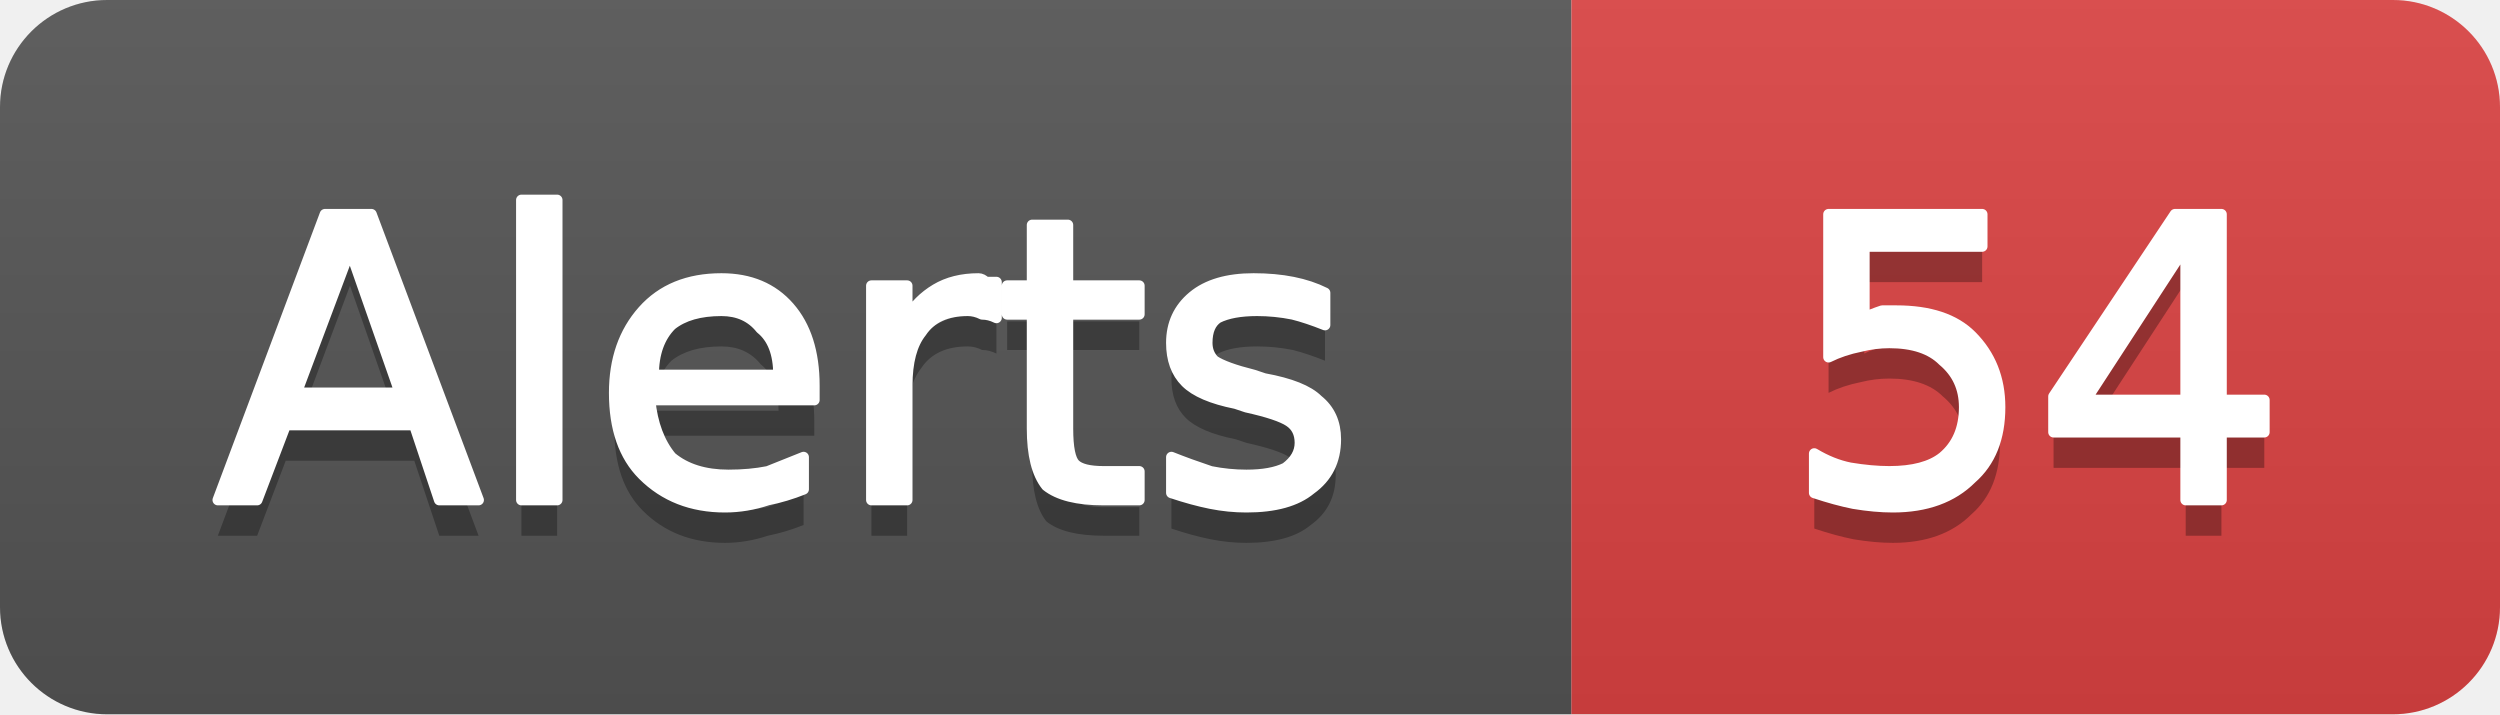
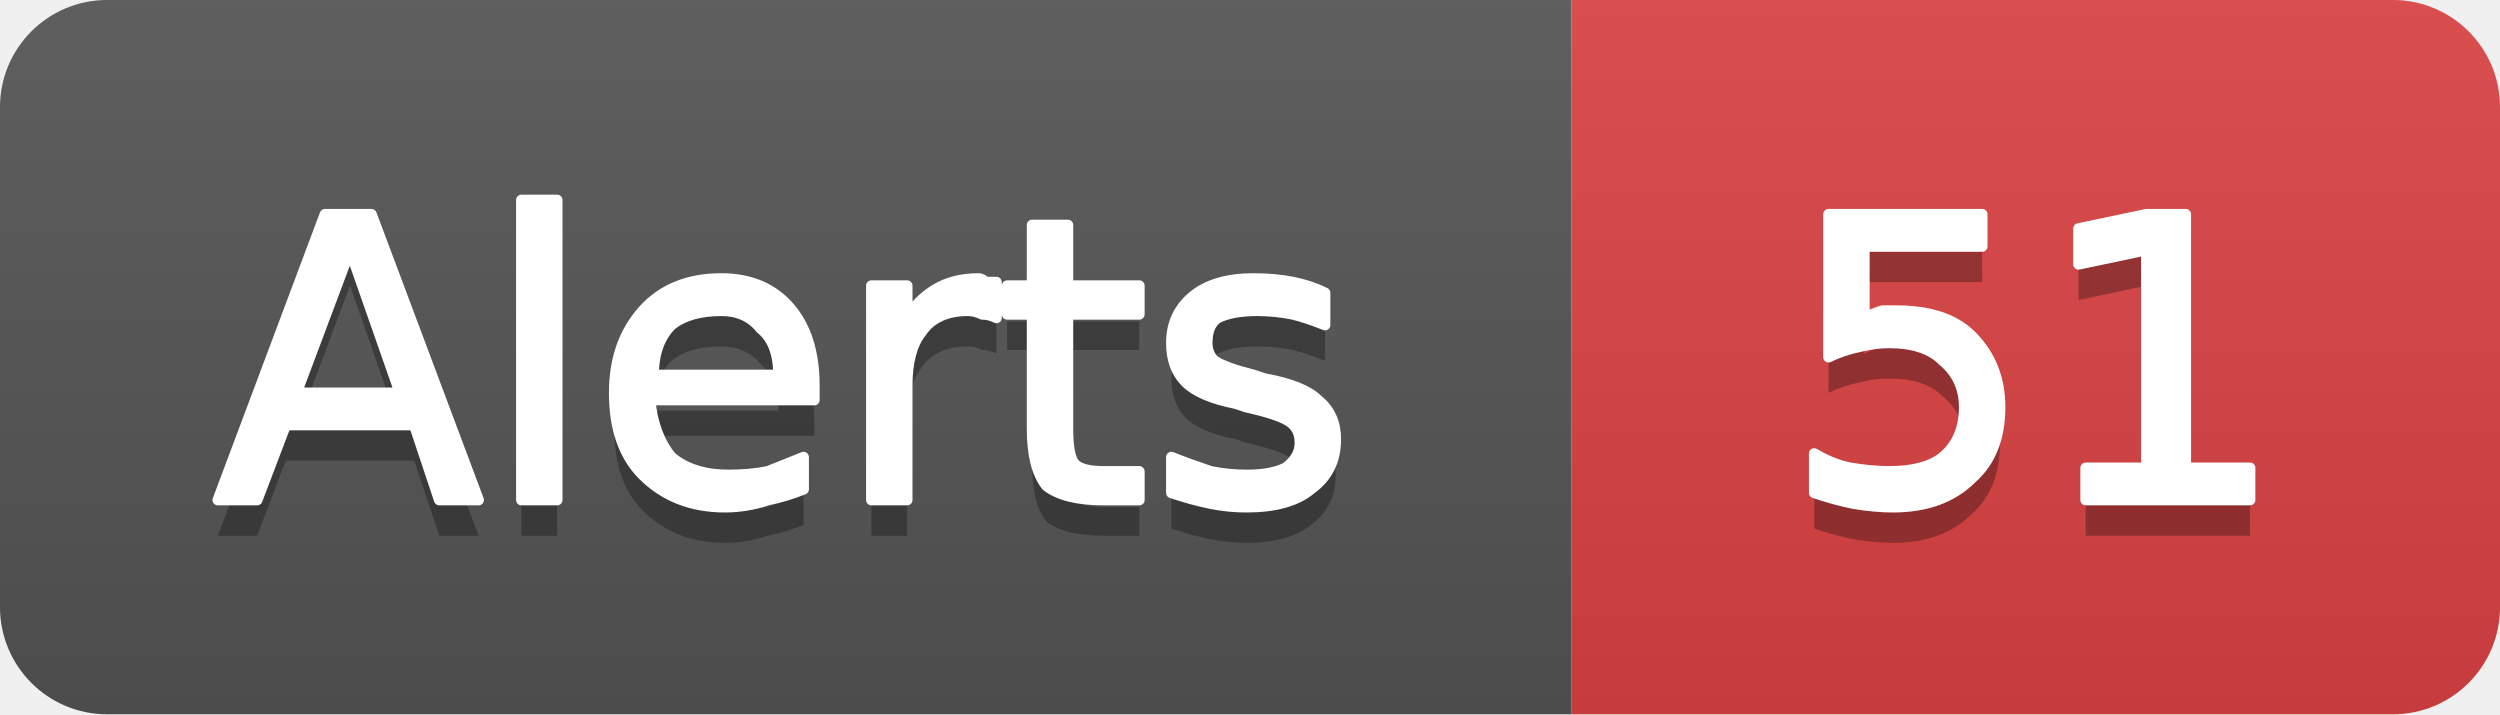
- <svg xmlns="http://www.w3.org/2000/svg" width="70" height="20" viewBox="0 0 70 20" role="img" aria-label="Alerts: 54">
+ <svg xmlns="http://www.w3.org/2000/svg" width="70" height="20" viewBox="0 0 70 20" role="img" aria-label="Alerts: 51">
  <linearGradient id="g-cluster_alert_count" x2="0" y2="100%">
    <stop offset="0" stop-color="#bbb" stop-opacity=".1" />
    <stop offset="1" stop-opacity=".1" />
  </linearGradient>
  <clipPath id="r-cluster_alert_count">
    <rect width="70" height="20" rx="3" fill="#fff" />
  </clipPath>
  <g clip-path="url(#r-cluster_alert_count)">
    <rect width="44" height="20" fill="#555" />
    <rect x="44" width="26" height="20" fill="#dd4343" />
    <rect width="70" height="20" fill="url(#g-cluster_alert_count)" />
    <path transform="translate(0 1)" fill="#010101" fill-opacity=".3" d="M9.8 7.0L8.3 11.0L11.2 11.0L9.8 7.0ZM9.1 6.0L10.4 6.0L13.4 14.0L12.3 14.0L11.6 11.9L8.0 11.9L7.2 14.0L6.1 14.0L9.1 6.0ZM14.6 5.6L15.6 5.6L15.6 14.0L14.6 14.0L14.6 5.6ZM22.8 10.8L22.8 11.2L18.2 11.2Q18.3 12.2 18.8 12.8Q19.4 13.3 20.4 13.3Q21.0 13.3 21.5 13.2Q22.0 13.0 22.5 12.8L22.5 13.7Q22.0 13.9 21.5 14.0Q20.9 14.2 20.3 14.2Q18.9 14.2 18.0 13.3Q17.2 12.5 17.2 11.0Q17.2 9.6 18.0 8.7Q18.8 7.8 20.2 7.8Q21.4 7.8 22.1 8.6Q22.8 9.4 22.8 10.8ZM21.8 10.5Q21.8 9.6 21.3 9.2Q20.9 8.7 20.2 8.7Q19.3 8.7 18.8 9.1Q18.3 9.6 18.3 10.5L21.8 10.5ZM27.9 8.9Q27.7 8.8 27.5 8.8Q27.3 8.7 27.1 8.7Q26.2 8.7 25.8 9.3Q25.4 9.8 25.4 10.8L25.4 14.0L24.4 14.0L24.4 8.0L25.4 8.0L25.4 8.9Q25.7 8.4 26.2 8.1Q26.7 7.8 27.4 7.8Q27.5 7.8 27.6 7.9Q27.7 7.9 27.9 7.9L27.9 8.9ZM29.9 6.3L29.9 8.0L31.9 8.0L31.9 8.8L29.9 8.8L29.9 12.0Q29.9 12.8 30.1 13.0Q30.3 13.2 30.9 13.2L31.9 13.2L31.9 14.0L30.9 14.0Q29.8 14.0 29.3 13.6Q28.9 13.1 28.9 12.0L28.9 8.8L28.2 8.8L28.2 8.0L28.9 8.0L28.9 6.3L29.9 6.3ZM37.1 8.2L37.1 9.1Q36.6 8.9 36.2 8.8Q35.7 8.7 35.2 8.7Q34.5 8.7 34.1 8.9Q33.8 9.1 33.8 9.6Q33.8 9.9 34.0 10.1Q34.3 10.3 35.1 10.5L35.4 10.6Q36.5 10.8 36.9 11.2Q37.4 11.6 37.4 12.3Q37.4 13.2 36.7 13.7Q36.1 14.2 34.9 14.2Q34.4 14.2 33.9 14.1Q33.4 14.0 32.8 13.8L32.8 12.8Q33.3 13.0 33.9 13.2Q34.4 13.3 34.9 13.3Q35.6 13.3 36.0 13.1Q36.4 12.8 36.4 12.4Q36.4 12.0 36.1 11.8Q35.8 11.6 34.9 11.4L34.6 11.3Q33.6 11.1 33.2 10.7Q32.8 10.3 32.8 9.6Q32.8 8.8 33.4 8.3Q34.0 7.8 35.1 7.8Q35.7 7.8 36.2 7.9Q36.7 8.0 37.1 8.2Z" />
    <path fill="#fff" stroke="#fff" stroke-width="0.3" stroke-linejoin="round" d="M9.8 7.0L8.3 11.0L11.2 11.0L9.8 7.0ZM9.1 6.0L10.4 6.0L13.4 14.0L12.3 14.0L11.6 11.9L8.0 11.9L7.2 14.0L6.1 14.0L9.1 6.0ZM14.6 5.6L15.6 5.6L15.6 14.0L14.6 14.0L14.6 5.6ZM22.8 10.8L22.8 11.2L18.2 11.2Q18.3 12.2 18.8 12.8Q19.4 13.3 20.4 13.3Q21.0 13.3 21.5 13.2Q22.0 13.0 22.5 12.8L22.5 13.7Q22.0 13.9 21.5 14.0Q20.9 14.2 20.3 14.2Q18.9 14.2 18.0 13.3Q17.2 12.5 17.2 11.0Q17.2 9.6 18.0 8.7Q18.8 7.8 20.2 7.8Q21.4 7.8 22.1 8.6Q22.8 9.4 22.8 10.8ZM21.8 10.5Q21.8 9.6 21.3 9.2Q20.9 8.7 20.2 8.7Q19.3 8.7 18.8 9.1Q18.3 9.6 18.3 10.5L21.8 10.5ZM27.9 8.9Q27.7 8.8 27.5 8.8Q27.3 8.7 27.1 8.7Q26.2 8.7 25.8 9.3Q25.4 9.8 25.4 10.8L25.4 14.0L24.4 14.0L24.4 8.0L25.4 8.0L25.4 8.9Q25.7 8.4 26.2 8.1Q26.7 7.8 27.4 7.8Q27.5 7.8 27.6 7.9Q27.7 7.9 27.9 7.9L27.9 8.9ZM29.9 6.3L29.9 8.0L31.9 8.0L31.9 8.8L29.9 8.8L29.9 12.0Q29.9 12.8 30.1 13.0Q30.3 13.2 30.9 13.2L31.9 13.2L31.9 14.0L30.9 14.0Q29.8 14.0 29.3 13.6Q28.9 13.1 28.9 12.0L28.9 8.8L28.2 8.8L28.2 8.0L28.9 8.0L28.9 6.3L29.9 6.3ZM37.1 8.2L37.1 9.1Q36.6 8.9 36.2 8.8Q35.7 8.7 35.2 8.7Q34.5 8.7 34.1 8.9Q33.8 9.1 33.8 9.6Q33.8 9.9 34.0 10.1Q34.3 10.3 35.1 10.5L35.4 10.6Q36.5 10.8 36.9 11.2Q37.4 11.6 37.4 12.3Q37.4 13.2 36.7 13.7Q36.1 14.2 34.9 14.2Q34.4 14.2 33.9 14.1Q33.4 14.0 32.8 13.8L32.8 12.8Q33.3 13.0 33.9 13.2Q34.4 13.3 34.9 13.3Q35.6 13.3 36.0 13.1Q36.4 12.8 36.4 12.4Q36.4 12.0 36.1 11.8Q35.8 11.6 34.9 11.4L34.6 11.3Q33.6 11.1 33.2 10.7Q32.8 10.3 32.8 9.6Q32.8 8.8 33.4 8.3Q34.0 7.8 35.1 7.8Q35.7 7.8 36.2 7.9Q36.7 8.0 37.1 8.2Z" />
-     <path transform="translate(0 1)" fill="#010101" fill-opacity=".3" d="M51.2 6.0L55.5 6.0L55.5 6.9L52.2 6.9L52.2 8.9Q52.4 8.8 52.7 8.7Q52.9 8.7 53.1 8.7Q54.5 8.7 55.2 9.4Q56.0 10.2 56.0 11.4Q56.0 12.7 55.2 13.4Q54.4 14.2 53.0 14.2Q52.5 14.2 51.9 14.1Q51.4 14.0 50.8 13.8L50.8 12.7Q51.3 13.0 51.8 13.1Q52.4 13.2 52.9 13.2Q53.9 13.2 54.4 12.8Q55.0 12.3 55.0 11.4Q55.0 10.6 54.4 10.1Q53.9 9.6 52.9 9.6Q52.5 9.6 52.1 9.7Q51.6 9.8 51.2 10.0L51.2 6.0ZM61.2 6.9L58.4 11.2L61.2 11.2L61.2 6.9ZM60.9 6.0L62.2 6.0L62.2 11.2L63.4 11.2L63.4 12.1L62.2 12.1L62.2 14.0L61.2 14.0L61.2 12.1L57.5 12.1L57.5 11.1L60.9 6.0Z" />
-     <path fill="#fff" stroke="#fff" stroke-width="0.3" stroke-linejoin="round" d="M51.2 6.0L55.5 6.0L55.5 6.9L52.2 6.9L52.2 8.9Q52.4 8.8 52.7 8.7Q52.9 8.7 53.1 8.7Q54.5 8.7 55.2 9.4Q56.0 10.2 56.0 11.4Q56.0 12.7 55.2 13.4Q54.4 14.2 53.0 14.2Q52.5 14.2 51.9 14.1Q51.4 14.0 50.8 13.8L50.8 12.7Q51.3 13.0 51.8 13.1Q52.4 13.2 52.9 13.2Q53.9 13.2 54.4 12.8Q55.0 12.3 55.0 11.4Q55.0 10.6 54.4 10.1Q53.9 9.6 52.9 9.6Q52.5 9.6 52.1 9.7Q51.6 9.8 51.2 10.0L51.2 6.0ZM61.2 6.9L58.4 11.2L61.2 11.2L61.2 6.9ZM60.9 6.0L62.2 6.0L62.2 11.2L63.4 11.2L63.4 12.1L62.2 12.1L62.2 14.0L61.2 14.0L61.2 12.1L57.5 12.1L57.5 11.1L60.9 6.0Z" />
+     <path transform="translate(0 1)" fill="#010101" fill-opacity=".3" d="M51.2 6.0L55.5 6.0L55.5 6.9L52.2 6.9L52.2 8.9Q52.4 8.8 52.7 8.7Q52.9 8.7 53.1 8.7Q54.5 8.7 55.2 9.4Q56.0 10.2 56.0 11.4Q56.0 12.7 55.2 13.4Q54.4 14.2 53.0 14.2Q52.5 14.2 51.9 14.1Q51.4 14.0 50.8 13.8L50.8 12.7Q51.3 13.0 51.8 13.1Q52.4 13.2 52.9 13.2Q53.9 13.2 54.4 12.8Q55.0 12.3 55.0 11.4Q55.0 10.6 54.4 10.1Q53.9 9.6 52.9 9.6Q52.5 9.6 52.1 9.7Q51.6 9.8 51.2 10.0L51.2 6.0ZM58.4 13.1L60.1 13.1L60.1 7.0L58.2 7.4L58.2 6.4L60.1 6.0L61.2 6.0L61.2 13.1L63.0 13.1L63.0 14.0L58.4 14.0L58.4 13.1Z" />
+     <path fill="#fff" stroke="#fff" stroke-width="0.3" stroke-linejoin="round" d="M51.2 6.0L55.5 6.0L55.5 6.9L52.2 6.9L52.2 8.9Q52.4 8.8 52.7 8.7Q52.9 8.7 53.1 8.7Q54.5 8.7 55.2 9.4Q56.0 10.2 56.0 11.4Q56.0 12.7 55.2 13.4Q54.4 14.2 53.0 14.2Q52.5 14.2 51.9 14.1Q51.4 14.0 50.8 13.8L50.8 12.7Q51.3 13.0 51.8 13.1Q52.4 13.2 52.9 13.2Q53.9 13.2 54.4 12.8Q55.0 12.3 55.0 11.4Q55.0 10.6 54.4 10.1Q53.9 9.6 52.9 9.6Q52.5 9.6 52.1 9.7Q51.6 9.8 51.2 10.0L51.2 6.0ZM58.4 13.1L60.1 13.1L60.1 7.0L58.2 7.4L58.2 6.4L60.1 6.0L61.2 6.0L61.2 13.1L63.0 13.1L63.0 14.0L58.4 14.0L58.4 13.1Z" />
  </g>
</svg>
